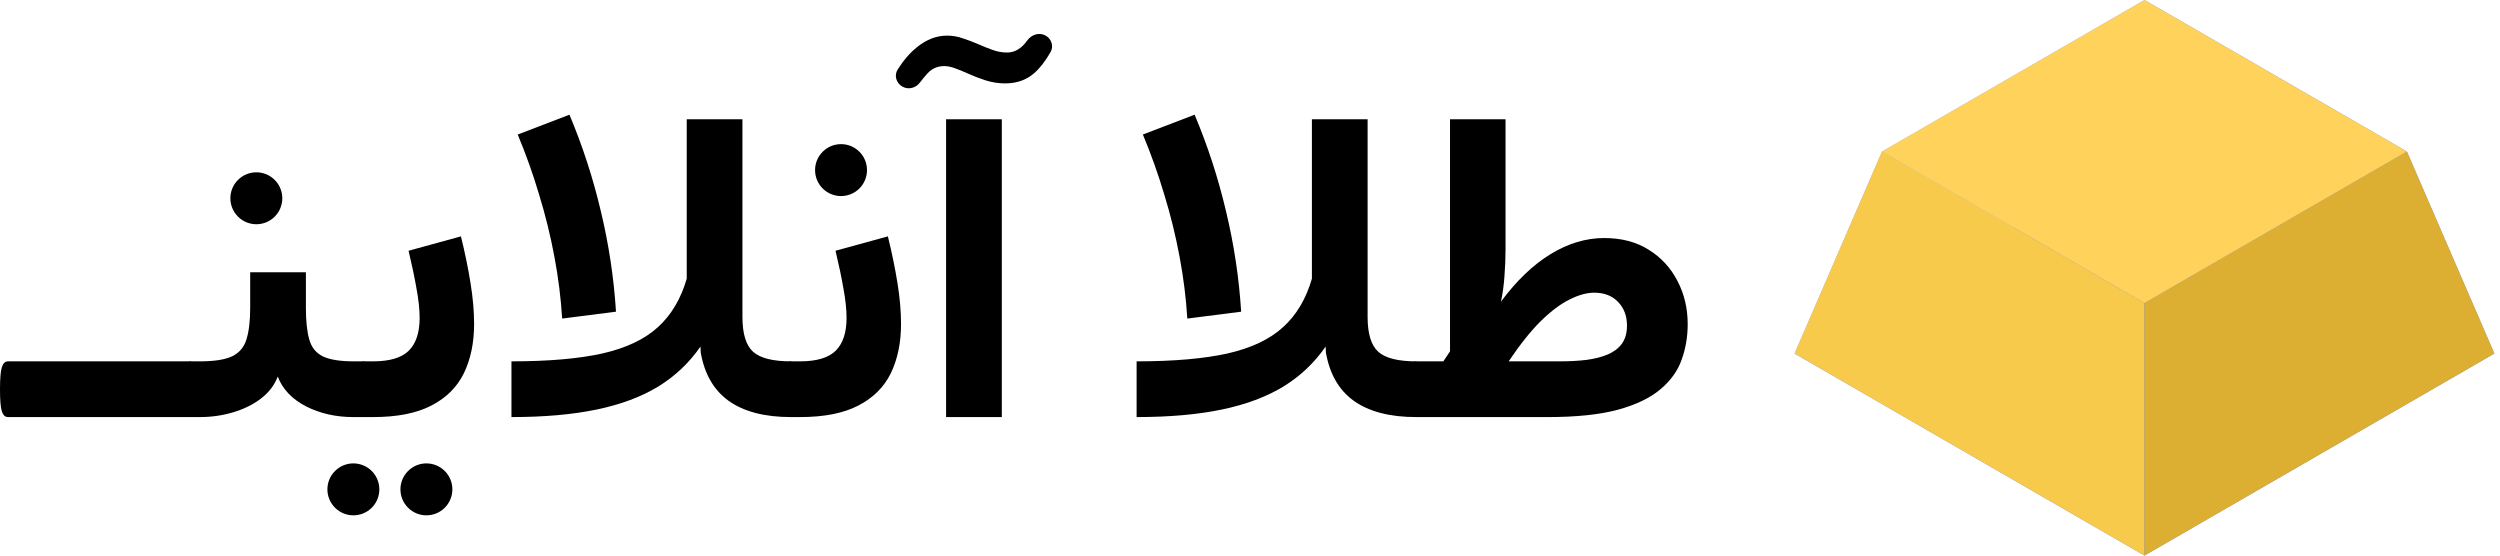
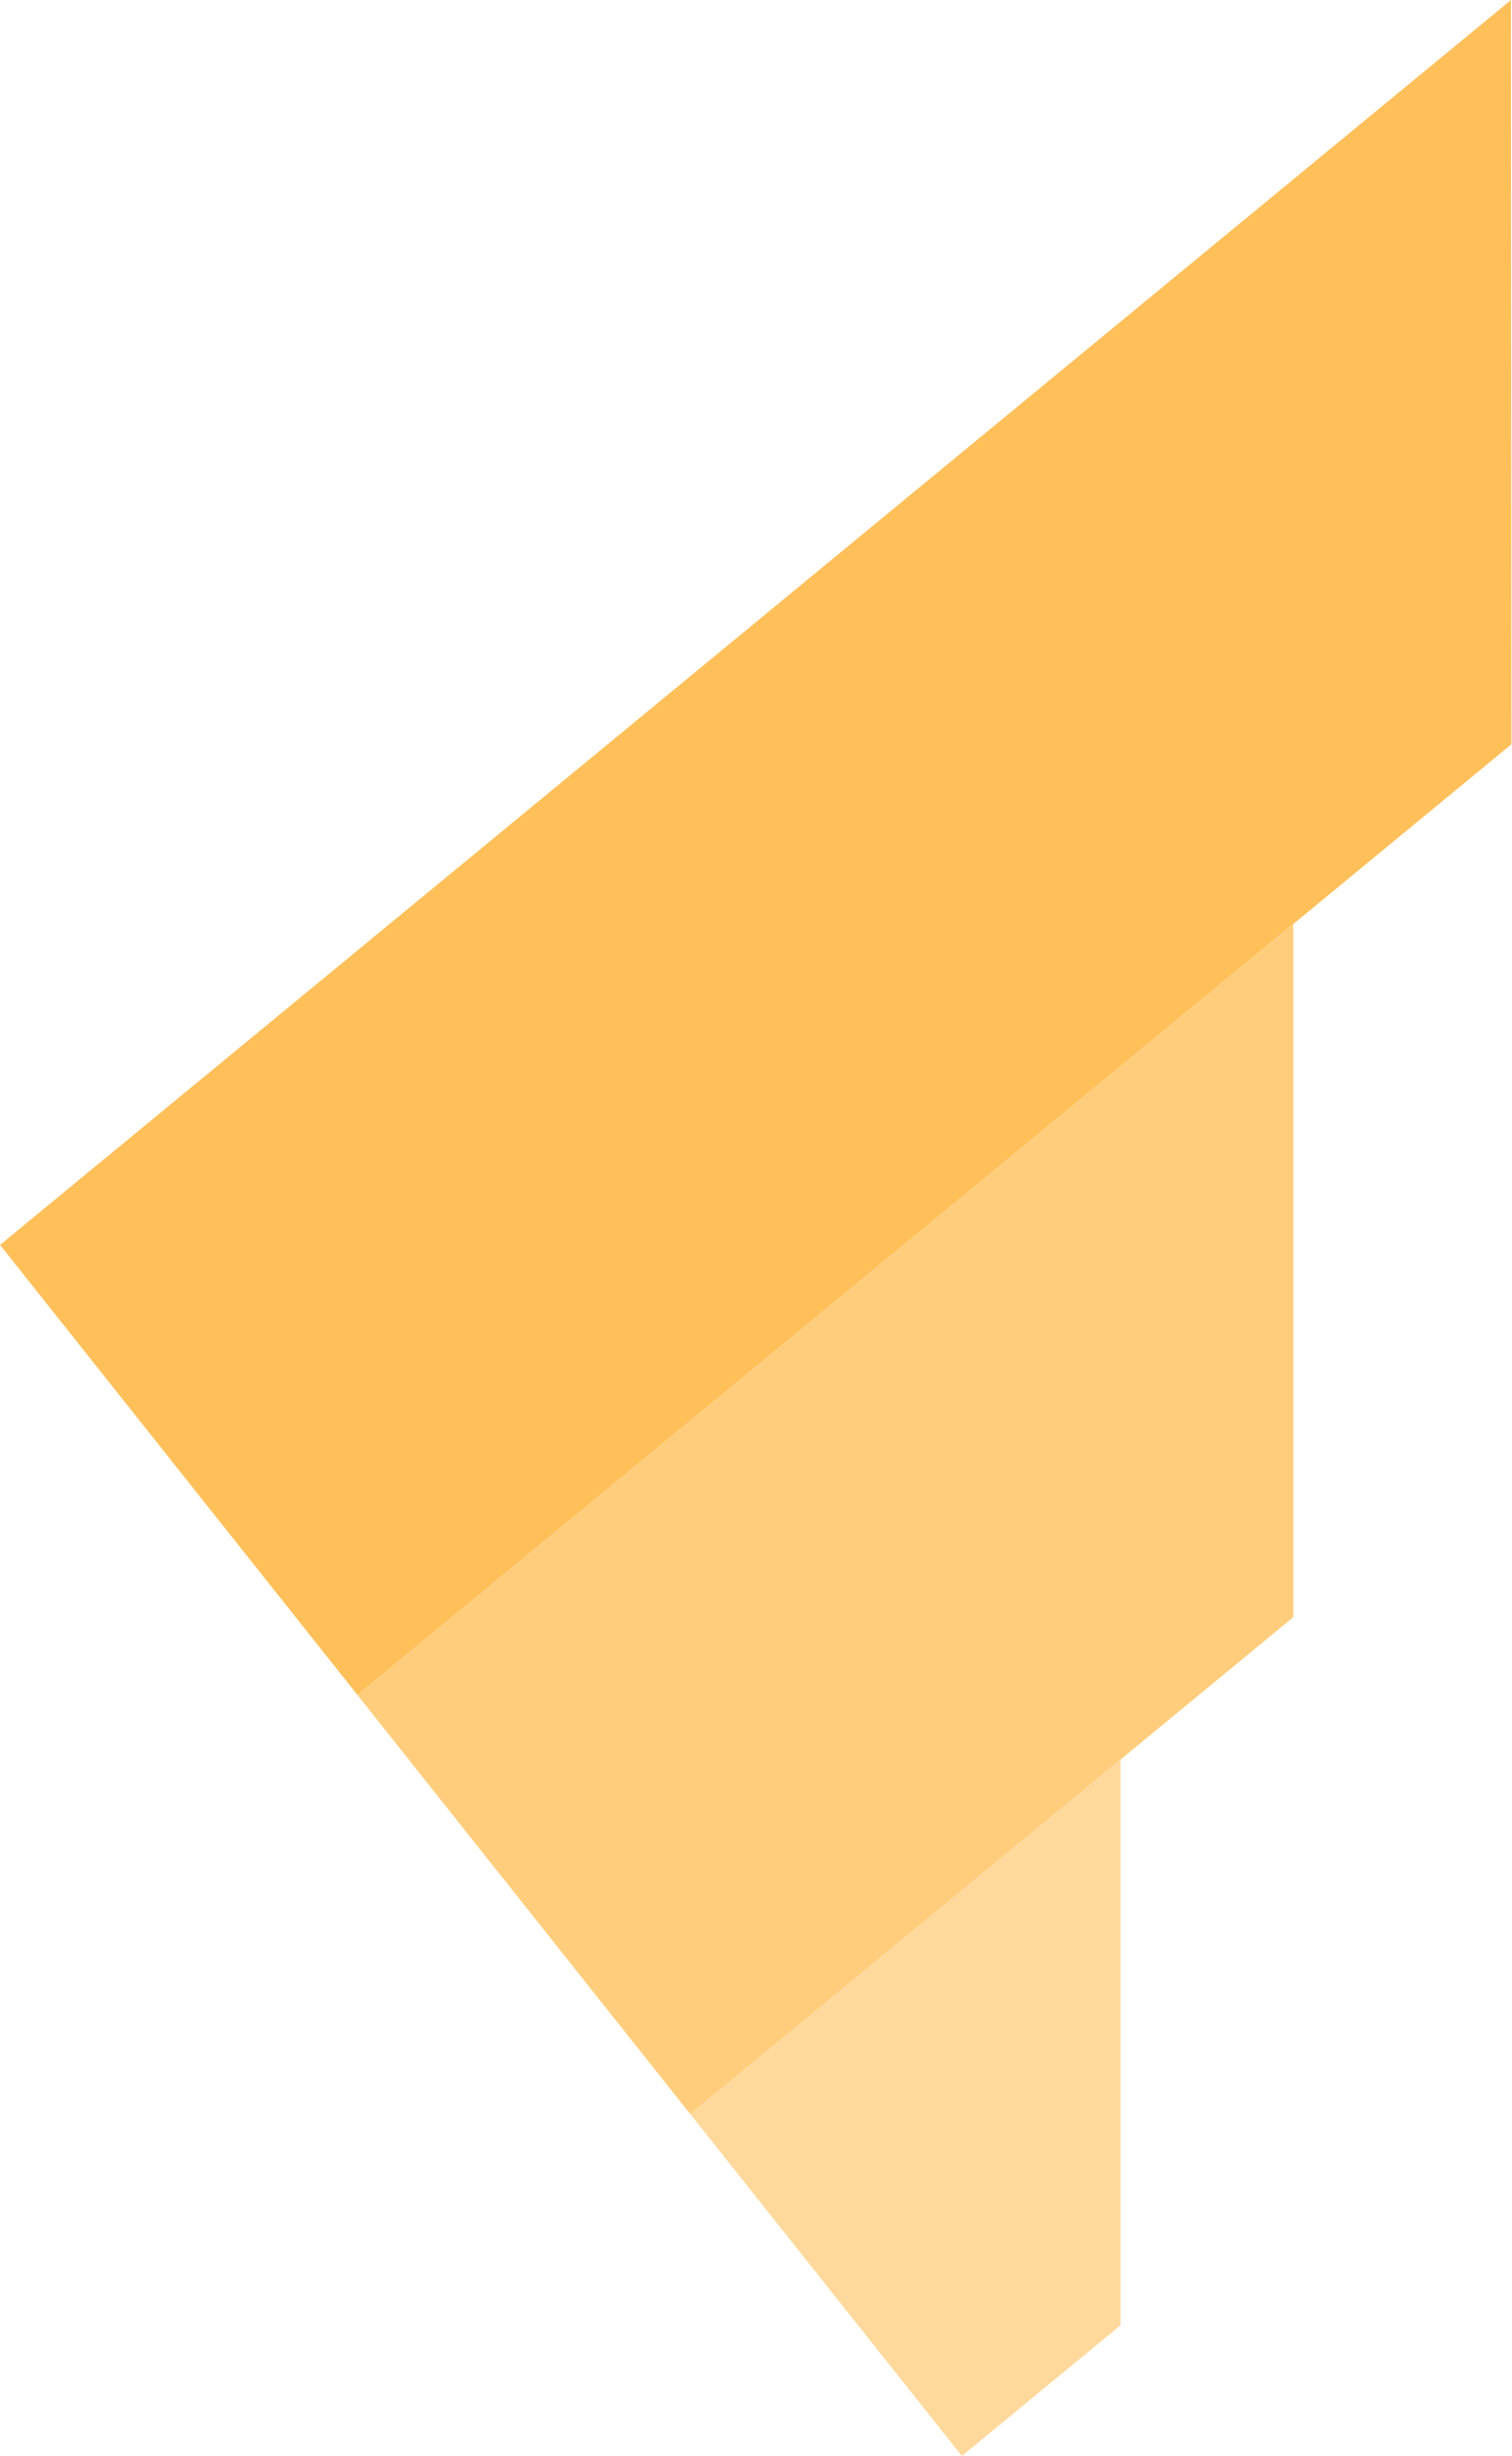
- <svg xmlns="http://www.w3.org/2000/svg" width="117" height="26" viewBox="0 0 117 26" fill="none">
-   <path d="M0.371 16.911H8.936V19.519H0.371C0.241 19.519 0.146 19.431 0.088 19.255C0.029 19.079 0 18.734 0 18.22C0 17.705 0.029 17.36 0.088 17.185C0.146 17.002 0.241 16.911 0.371 16.911Z" fill="currentColor" />
-   <path d="M14.316 14.401C14.316 15.02 14.368 15.515 14.473 15.886C14.577 16.257 14.788 16.52 15.107 16.677C15.426 16.833 15.912 16.911 16.562 16.911H17.051V19.519H16.533C15.719 19.519 14.984 19.352 14.326 19.02C13.669 18.682 13.226 18.216 12.998 17.624C12.848 18.021 12.588 18.363 12.217 18.649C11.852 18.929 11.419 19.144 10.918 19.294C10.417 19.444 9.896 19.519 9.355 19.519H8.945C8.815 19.519 8.721 19.431 8.662 19.255C8.604 19.079 8.574 18.734 8.574 18.22C8.574 17.705 8.604 17.36 8.662 17.185C8.721 17.002 8.815 16.911 8.945 16.911H9.355C10.026 16.911 10.527 16.833 10.859 16.677C11.198 16.514 11.422 16.25 11.533 15.886C11.65 15.515 11.709 15.02 11.709 14.401V12.741H14.316V14.401ZM11.143 10.143C10.663 9.67 10.661 8.896 11.138 8.42C11.614 7.943 12.387 7.946 12.861 8.425C13.331 8.9 13.329 9.666 12.856 10.139C12.384 10.611 11.618 10.614 11.143 10.143Z" fill="currentColor" />
-   <path d="M21.572 11.062C21.761 11.83 21.911 12.559 22.021 13.249C22.132 13.933 22.188 14.571 22.188 15.163C22.188 16.042 22.028 16.81 21.709 17.468C21.39 18.119 20.882 18.623 20.186 18.981C19.495 19.34 18.587 19.519 17.461 19.519H17.051C16.921 19.519 16.826 19.431 16.768 19.255C16.709 19.079 16.68 18.734 16.68 18.22C16.68 17.705 16.709 17.36 16.768 17.185C16.826 17.002 16.921 16.911 17.051 16.911H17.461C18.236 16.911 18.792 16.745 19.131 16.413C19.469 16.075 19.639 15.563 19.639 14.88C19.639 14.483 19.59 14.024 19.492 13.503C19.401 12.976 19.277 12.386 19.121 11.735L21.572 11.062ZM19.102 23.767C18.622 23.293 18.62 22.52 19.097 22.043C19.573 21.566 20.346 21.569 20.82 22.048C21.29 22.523 21.288 23.289 20.815 23.762C20.343 24.234 19.577 24.237 19.102 23.767ZM15.684 23.767C15.204 23.293 15.202 22.52 15.679 22.043C16.155 21.566 16.928 21.569 17.402 22.048C17.872 22.523 17.87 23.289 17.398 23.762C16.925 24.234 16.159 24.237 15.684 23.767Z" fill="currentColor" />
-   <path d="M24.229 6.296L26.65 5.368C27.269 6.84 27.76 8.353 28.125 9.909C28.496 11.459 28.73 13.018 28.828 14.587L26.309 14.909C26.25 13.952 26.13 12.989 25.947 12.019C25.765 11.042 25.527 10.075 25.234 9.118C24.948 8.155 24.613 7.214 24.229 6.296ZM32.139 5.583H34.746V14.831C34.746 15.619 34.912 16.162 35.244 16.462C35.576 16.761 36.169 16.911 37.022 16.911H37.031V19.519H37.022C35.791 19.519 34.821 19.268 34.111 18.767C33.408 18.265 32.969 17.507 32.793 16.491L32.783 16.218C32.256 16.98 31.595 17.605 30.801 18.093C30.006 18.575 29.046 18.933 27.92 19.167C26.794 19.401 25.465 19.519 23.936 19.519V16.911C25.674 16.911 27.096 16.787 28.203 16.54C29.31 16.286 30.172 15.876 30.791 15.31C31.416 14.743 31.865 13.988 32.139 13.044V5.583Z" fill="currentColor" />
-   <path d="M41.553 11.062C41.742 11.83 41.891 12.559 42.002 13.249C42.113 13.933 42.168 14.571 42.168 15.163C42.168 16.042 42.008 16.81 41.69 17.468C41.37 18.119 40.863 18.623 40.166 18.981C39.476 19.34 38.568 19.519 37.441 19.519H37.031C36.901 19.519 36.807 19.431 36.748 19.255C36.69 19.079 36.66 18.734 36.66 18.22C36.66 17.705 36.69 17.36 36.748 17.185C36.807 17.002 36.901 16.911 37.031 16.911H37.441C38.216 16.911 38.773 16.745 39.111 16.413C39.45 16.075 39.619 15.563 39.619 14.88C39.619 14.483 39.57 14.024 39.473 13.503C39.382 12.976 39.258 12.386 39.102 11.735L41.553 11.062ZM38.506 8.825C38.027 8.351 38.025 7.578 38.501 7.102C38.977 6.625 39.751 6.627 40.225 7.106C40.695 7.582 40.692 8.348 40.22 8.82C39.747 9.293 38.981 9.295 38.506 8.825Z" fill="currentColor" />
-   <path d="M48.079 1.889C48.273 1.623 48.624 1.505 48.916 1.655C49.205 1.803 49.327 2.156 49.166 2.437C48.919 2.869 48.66 3.201 48.389 3.435C48.024 3.747 47.575 3.903 47.041 3.903C46.728 3.903 46.419 3.854 46.113 3.757C45.814 3.659 45.537 3.552 45.283 3.435C45.081 3.343 44.889 3.265 44.707 3.2C44.525 3.129 44.352 3.093 44.19 3.093C43.87 3.093 43.603 3.213 43.389 3.454C43.277 3.58 43.161 3.72 43.042 3.875C42.846 4.132 42.489 4.211 42.213 4.043C41.94 3.876 41.839 3.525 42.01 3.255C42.288 2.815 42.592 2.465 42.92 2.204C43.363 1.846 43.831 1.667 44.326 1.667C44.58 1.667 44.824 1.709 45.059 1.794C45.3 1.872 45.54 1.963 45.781 2.067C46.016 2.172 46.243 2.263 46.465 2.341C46.686 2.419 46.908 2.458 47.129 2.458C47.363 2.458 47.578 2.38 47.773 2.224C47.873 2.144 47.975 2.033 48.079 1.889ZM46.885 5.583V19.519H44.277V5.583H46.885Z" fill="currentColor" />
-   <path d="M53.486 6.296L55.908 5.368C56.527 6.84 57.018 8.353 57.383 9.909C57.754 11.459 57.988 13.018 58.086 14.587L55.566 14.909C55.508 13.952 55.387 12.989 55.205 12.019C55.023 11.042 54.785 10.075 54.492 9.118C54.206 8.155 53.87 7.214 53.486 6.296ZM61.397 5.583H64.004V14.831C64.004 15.619 64.17 16.162 64.502 16.462C64.834 16.761 65.426 16.911 66.279 16.911H66.289V19.519H66.279C65.049 19.519 64.079 19.268 63.369 18.767C62.666 18.265 62.227 17.507 62.051 16.491L62.041 16.218C61.514 16.98 60.853 17.605 60.059 18.093C59.264 18.575 58.304 18.933 57.178 19.167C56.051 19.401 54.723 19.519 53.193 19.519V16.911C54.932 16.911 56.354 16.787 57.461 16.54C58.568 16.286 59.43 15.876 60.049 15.31C60.674 14.743 61.123 13.988 61.397 13.044V5.583Z" fill="currentColor" />
-   <path d="M66.309 19.519C66.178 19.519 66.084 19.431 66.025 19.255C65.96 19.079 65.928 18.734 65.928 18.22C65.928 17.705 65.96 17.36 66.025 17.185C66.084 17.002 66.178 16.911 66.309 16.911H67.549C67.601 16.833 67.653 16.755 67.705 16.677C67.764 16.592 67.816 16.514 67.861 16.442V5.583H70.459V11.657C70.459 12.074 70.443 12.491 70.41 12.907C70.384 13.317 70.329 13.721 70.244 14.118C70.973 13.135 71.748 12.393 72.568 11.892C73.389 11.39 74.225 11.14 75.078 11.14C75.885 11.14 76.579 11.322 77.158 11.687C77.744 12.051 78.193 12.539 78.506 13.151C78.825 13.757 78.984 14.431 78.984 15.173C78.984 15.759 78.89 16.312 78.701 16.833C78.519 17.354 78.187 17.816 77.705 18.22C77.23 18.623 76.566 18.942 75.713 19.177C74.86 19.405 73.766 19.519 72.432 19.519H66.309ZM70.606 16.911H73.008C73.457 16.911 73.87 16.888 74.248 16.843C74.632 16.791 74.964 16.706 75.244 16.589C75.531 16.465 75.752 16.296 75.908 16.081C76.064 15.86 76.143 15.58 76.143 15.241C76.143 14.786 76.003 14.414 75.723 14.128C75.449 13.841 75.078 13.698 74.609 13.698C74.264 13.698 73.883 13.802 73.467 14.011C73.05 14.213 72.601 14.548 72.119 15.017C71.644 15.485 71.139 16.117 70.606 16.911Z" fill="currentColor" />
-   <rect width="18.909" height="18.909" transform="matrix(0.866025 0.5 -0.866025 0.5 100.36 7.09094)" fill="#6580E1" />
-   <path d="M100.36 7.091V0L88.078 7.091L83.984 16.546L100.36 7.091Z" fill="#93AAFC" />
-   <path d="M100.36 7.091V0L112.642 7.091L116.736 16.546L100.36 7.091Z" fill="#6580E1" />
-   <path d="M100.36 26V14.182L88.078 7.091L83.984 16.546L100.36 26Z" fill="#F8CA4C" />
-   <path d="M100.36 26V14.182L112.642 7.091L116.736 16.546L100.36 26Z" fill="#DCAF33" />
-   <rect width="14.182" height="14.182" transform="matrix(0.866025 0.5 -0.866025 0.5 100.36 0)" fill="#FFD35B" />
+ <svg xmlns="http://www.w3.org/2000/svg" width="32" height="52" viewBox="0 0 32 52" fill="none">
+   <path d="M7.569 35.889L27.381 19.564L32 15.758L31.989 0L0 26.358L7.569 35.889Z" fill="#FFC05A" />
+   <path d="M14.614 44.761L23.724 37.254L27.381 34.24V19.564L7.569 35.889L14.614 44.761Z" fill="#FFC05A" fill-opacity="0.8" />
+   <path d="M20.364 52L23.724 49.232V37.254L14.614 44.761L20.364 52Z" fill="#FFC05A" fill-opacity="0.6" />
</svg>
